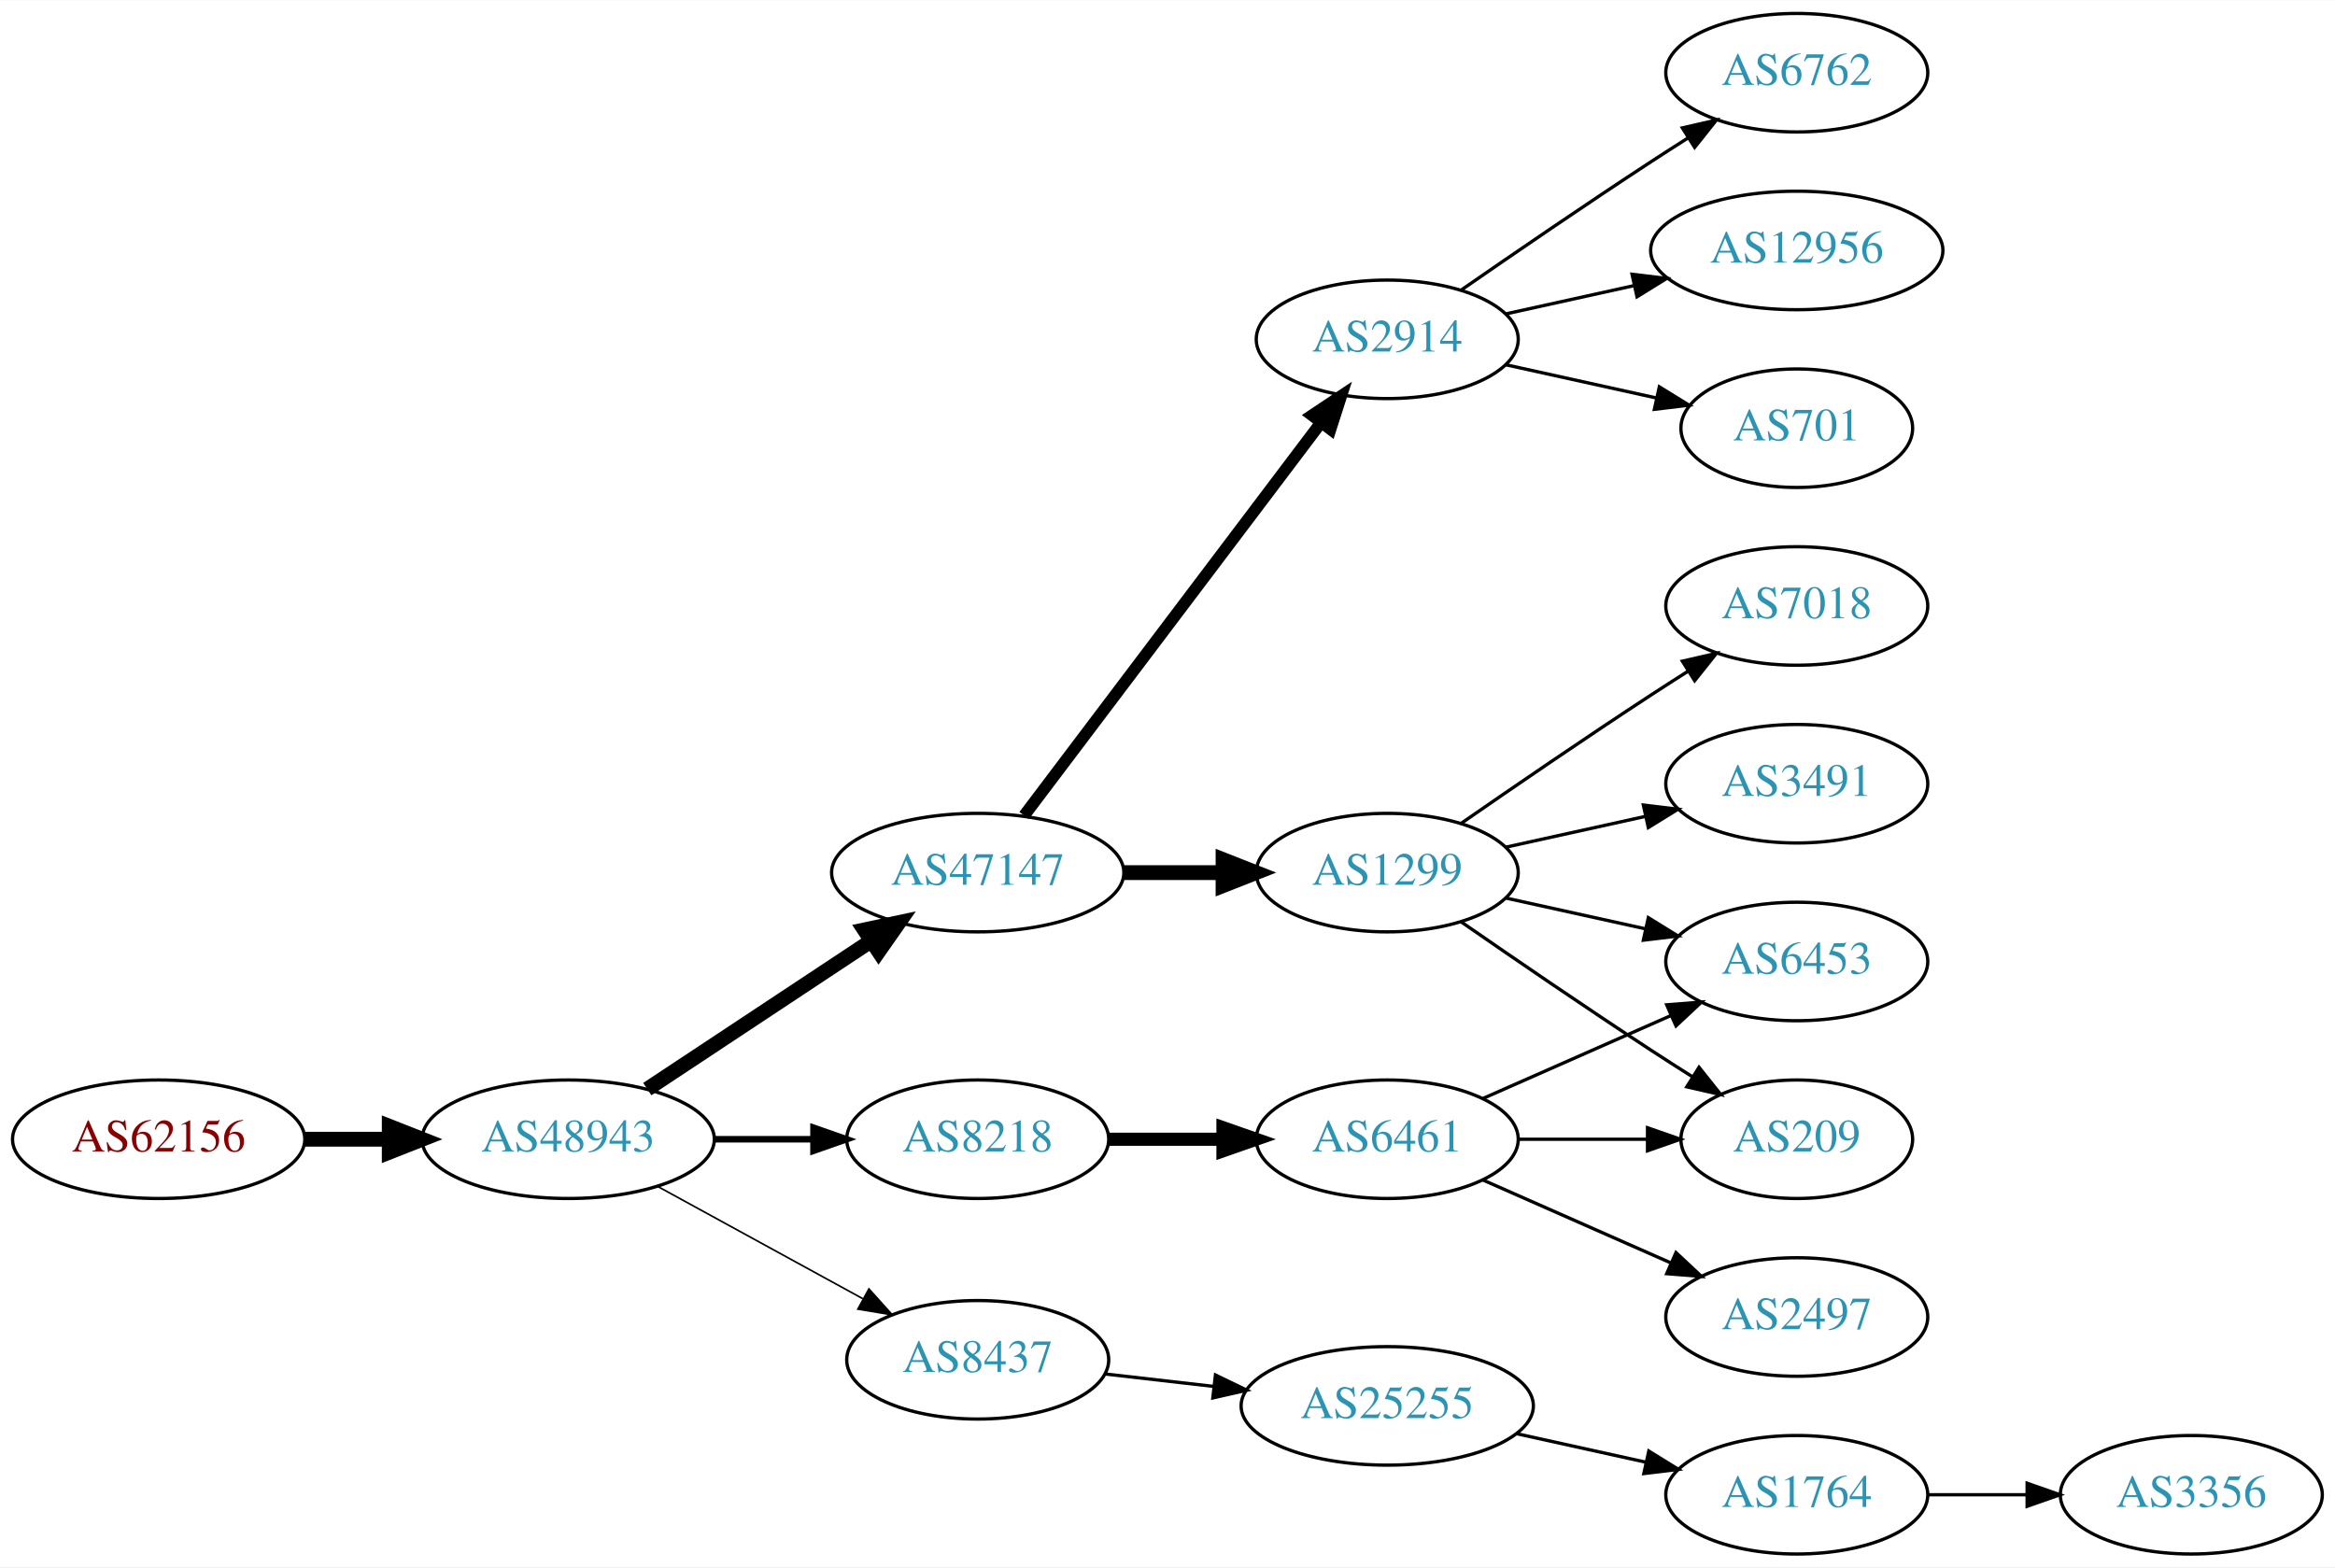
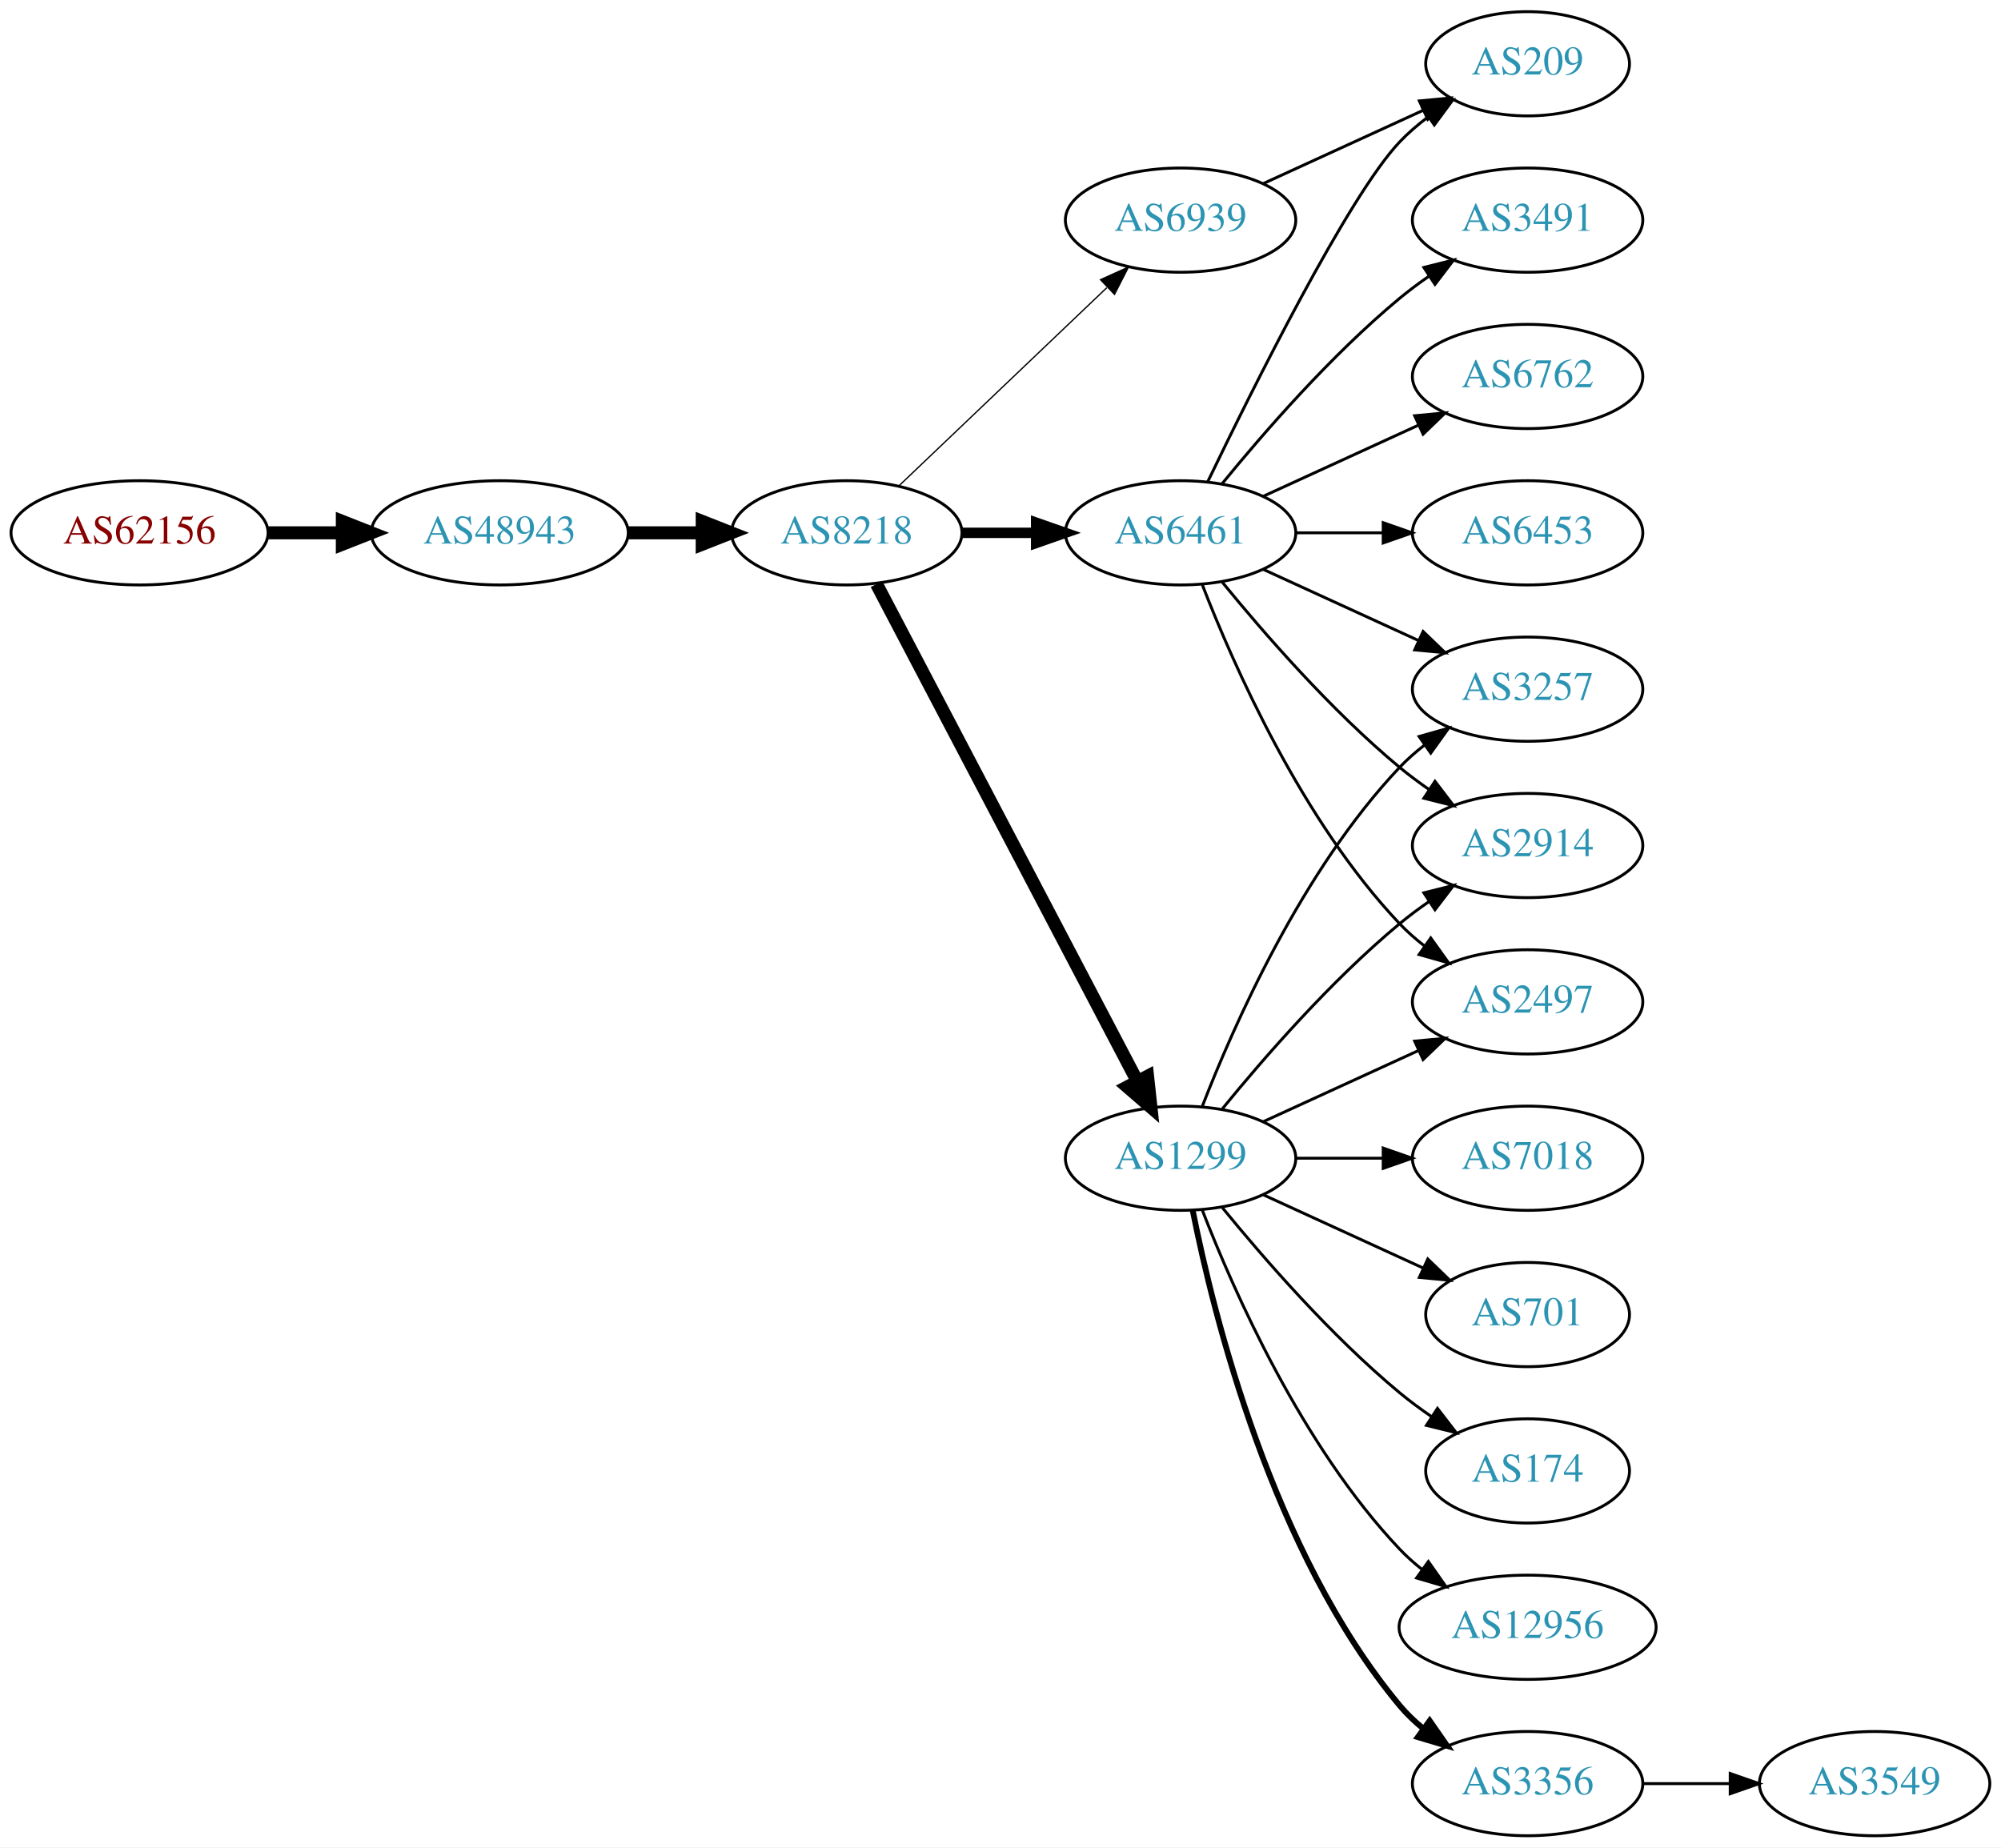
- <svg xmlns="http://www.w3.org/2000/svg" xmlns:xlink="http://www.w3.org/1999/xlink" width="709pt" height="476pt" viewBox="0.00 0.00 709.25 476.00">
-   <g id="graph0" class="graph" transform="scale(1 1) rotate(0) translate(4 472)">
-     <polygon fill="white" stroke="none" points="-4,4 -4,-472 705.254,-472 705.254,4 -4,4" />
+ <svg xmlns="http://www.w3.org/2000/svg" xmlns:xlink="http://www.w3.org/1999/xlink" width="691pt" height="638pt" viewBox="0.00 0.00 691.06 638.00">
+   <g id="graph0" class="graph" transform="scale(1 1) rotate(0) translate(4 634)">
+     <polygon fill="white" stroke="none" points="-4,4 -4,-634 687.055,-634 687.055,4 -4,4" />
    <g id="node1" class="node">
      <g id="a_node1">
        <a xlink:href="/asn/62156" xlink:title="AS62156 ~ HXS GmbH [AT]">
-           <ellipse fill="#ffffff" stroke="black" cx="44.196" cy="-126" rx="44.393" ry="18" />
-           <text text-anchor="middle" x="44.196" y="-122.3" font-family="Times,serif" font-size="14.00" fill="#880000">AS62156</text>
+           <ellipse fill="#ffffff" stroke="black" cx="44.196" cy="-450" rx="44.393" ry="18" />
+           <text text-anchor="middle" x="44.196" y="-446.3" font-family="Times,serif" font-size="14.00" fill="#880000">AS62156</text>
        </a>
      </g>
    </g>
    <g id="node2" class="node">
      <g id="a_node2">
        <a xlink:href="/asn/48943" xlink:title="AS48943 ~ KAPPER NETWORK-COMMUNICATIONS GmbH [AT]">
-           <ellipse fill="#ffffff" stroke="black" cx="168.588" cy="-126" rx="44.393" ry="18" />
-           <text text-anchor="middle" x="168.588" y="-122.3" font-family="Times,serif" font-size="14.00" fill="#2c94b3">AS48943</text>
+           <ellipse fill="#ffffff" stroke="black" cx="168.588" cy="-450" rx="44.393" ry="18" />
+           <text text-anchor="middle" x="168.588" y="-446.3" font-family="Times,serif" font-size="14.00" fill="#2c94b3">AS48943</text>
        </a>
      </g>
    </g>
    <g id="edge1" class="edge">
-       <path fill="none" stroke="black" stroke-width="4.5" d="M88.692,-126C96.898,-126 105.569,-126 114.041,-126" />
-       <polygon fill="black" stroke="black" stroke-width="4.5" points="114.233,-129.938 124.233,-126 114.233,-122.063 114.233,-129.938" />
+       <path fill="none" stroke="black" stroke-width="4.5" d="M88.692,-450C96.898,-450 105.569,-450 114.041,-450" />
+       <polygon fill="black" stroke="black" stroke-width="4.5" points="114.233,-453.938 124.233,-450 114.233,-446.063 114.233,-453.938" />
    </g>
    <g id="node3" class="node">
      <g id="a_node3">
-         <a xlink:href="/asn/47147" xlink:title="AS47147 ~ ANEXIA Internetdienstleistungs GmbH [AT]">
-           <ellipse fill="#ffffff" stroke="black" cx="292.98" cy="-207" rx="44.393" ry="18" />
-           <text text-anchor="middle" x="292.98" y="-203.3" font-family="Times,serif" font-size="14.00" fill="#2c94b3">AS47147</text>
+         <a xlink:href="/asn/8218" xlink:title="AS8218 ~ legacy Neotelecoms [FR]">
+           <ellipse fill="#ffffff" stroke="black" cx="288.431" cy="-450" rx="39.794" ry="18" />
+           <text text-anchor="middle" x="288.431" y="-446.3" font-family="Times,serif" font-size="14.00" fill="#2c94b3">AS8218</text>
        </a>
      </g>
    </g>
    <g id="edge2" class="edge">
-       <path fill="none" stroke="black" stroke-width="4.5" d="M192.609,-141.235C211.841,-153.963 239.449,-172.234 260.686,-186.289" />
-       <polygon fill="black" stroke="black" stroke-width="4.5" points="258.55,-189.597 269.063,-191.833 262.897,-183.03 258.55,-189.597" />
+       <path fill="none" stroke="black" stroke-width="4.5" d="M212.799,-450C221.112,-450 229.875,-450 238.357,-450" />
+       <polygon fill="black" stroke="black" stroke-width="4.5" points="238.516,-453.938 248.516,-450 238.516,-446.063 238.516,-453.938" />
    </g>
    <g id="node4" class="node">
      <g id="a_node4">
-         <a xlink:href="/asn/8218" xlink:title="AS8218 ~ legacy Neotelecoms [FR]">
-           <ellipse fill="#ffffff" stroke="black" cx="292.98" cy="-126" rx="39.794" ry="18" />
-           <text text-anchor="middle" x="292.98" y="-122.3" font-family="Times,serif" font-size="14.00" fill="#2c94b3">AS8218</text>
+         <a xlink:href="/asn/1299" xlink:title="AS1299 ~ Telia Carrier [EU]">
+           <ellipse fill="#ffffff" stroke="black" cx="403.724" cy="-234" rx="39.794" ry="18" />
+           <text text-anchor="middle" x="403.724" y="-230.3" font-family="Times,serif" font-size="14.00" fill="#2c94b3">AS1299</text>
        </a>
      </g>
    </g>
    <g id="edge3" class="edge">
-       <path fill="none" stroke="black" stroke-width="2" d="M213.084,-126C222.773,-126 233.11,-126 243.002,-126" />
-       <polygon fill="black" stroke="black" stroke-width="2" points="243.105,-129.5 253.105,-126 243.105,-122.5 243.105,-129.5" />
+       <path fill="none" stroke="black" stroke-width="4.5" d="M298.702,-432.324C318.544,-394.495 365.221,-305.501 388.708,-260.722" />
+       <polygon fill="black" stroke="black" stroke-width="4.5" points="392.325,-262.302 393.483,-251.617 385.351,-258.644 392.325,-262.302" />
    </g>
    <g id="node5" class="node">
      <g id="a_node5">
-         <a xlink:href="/asn/8437" xlink:title="AS8437 ~ Hutchison Drei Austria GmbH [AT]">
-           <ellipse fill="#ffffff" stroke="black" cx="292.98" cy="-59" rx="39.794" ry="18" />
-           <text text-anchor="middle" x="292.98" y="-55.3" font-family="Times,serif" font-size="14.00" fill="#2c94b3">AS8437</text>
+         <a xlink:href="/asn/6461" xlink:title="AS6461 ~ ZAYO-6461 [US]">
+           <ellipse fill="#ffffff" stroke="black" cx="403.724" cy="-450" rx="39.794" ry="18" />
+           <text text-anchor="middle" x="403.724" y="-446.3" font-family="Times,serif" font-size="14.00" fill="#2c94b3">AS6461</text>
        </a>
      </g>
    </g>
    <g id="edge4" class="edge">
-       <path fill="none" stroke="black" stroke-width="0.5" d="M195.844,-111.627C214.035,-101.669 238.421,-88.32 258.08,-77.558" />
-       <polygon fill="black" stroke="black" stroke-width="0.5" points="259.93,-80.535 267.021,-72.663 256.569,-74.395 259.93,-80.535" />
+       <path fill="none" stroke="black" stroke-width="3.6" d="M328.103,-450C336.306,-450 345.07,-450 353.602,-450" />
+       <polygon fill="black" stroke="black" stroke-width="3.6" points="353.841,-453.5 363.841,-450 353.841,-446.5 353.841,-453.5" />
    </g>
    <g id="node6" class="node">
      <g id="a_node6">
-         <a xlink:href="/asn/2914" xlink:title="AS2914 ~ NTT America, Inc. [US]">
-           <ellipse fill="#ffffff" stroke="black" cx="417.373" cy="-369" rx="39.794" ry="18" />
-           <text text-anchor="middle" x="417.373" y="-365.3" font-family="Times,serif" font-size="14.00" fill="#2c94b3">AS2914</text>
+         <a xlink:href="/asn/6939" xlink:title="AS6939 ~ Hurricane Electric LLC [US]">
+           <ellipse fill="#ffffff" stroke="black" cx="403.724" cy="-558" rx="39.794" ry="18" />
+           <text text-anchor="middle" x="403.724" y="-554.3" font-family="Times,serif" font-size="14.00" fill="#2c94b3">AS6939</text>
        </a>
      </g>
    </g>
    <g id="edge5" class="edge">
-       <path fill="none" stroke="black" stroke-width="3.6" d="M307.078,-224.337C328.703,-252.96 371.974,-310.233 397.097,-343.486" />
-       <polygon fill="black" stroke="black" stroke-width="3.6" points="394.548,-345.919 403.369,-351.788 400.133,-341.699 394.548,-345.919" />
+       <path fill="none" stroke="black" stroke-width="0.45" d="M306.638,-466.403C325.713,-484.587 356.633,-514.063 378.23,-534.651" />
+       <polygon fill="black" stroke="black" stroke-width="0.45" points="376.073,-537.43 385.726,-541.797 380.903,-532.363 376.073,-537.43" />
    </g>
    <g id="node7" class="node">
      <g id="a_node7">
-         <a xlink:href="/asn/1299" xlink:title="AS1299 ~ Telia Carrier [EU]">
-           <ellipse fill="#ffffff" stroke="black" cx="417.373" cy="-207" rx="39.794" ry="18" />
-           <text text-anchor="middle" x="417.373" y="-203.3" font-family="Times,serif" font-size="14.00" fill="#2c94b3">AS1299</text>
+         <a xlink:href="/asn/3356" xlink:title="AS3356 ~ Level 3 Parent, LLC [US]">
+           <ellipse fill="#ffffff" stroke="black" cx="523.566" cy="-18" rx="39.794" ry="18" />
+           <text text-anchor="middle" x="523.566" y="-14.3" font-family="Times,serif" font-size="14.00" fill="#2c94b3">AS3356</text>
        </a>
      </g>
    </g>
    <g id="edge6" class="edge">
-       <path fill="none" stroke="black" stroke-width="4.5" d="M337.476,-207C347.165,-207 357.502,-207 367.394,-207" />
-       <polygon fill="black" stroke="black" stroke-width="4.5" points="367.497,-210.938 377.497,-207 367.497,-203.063 367.497,-210.938" />
+       <path fill="none" stroke="black" stroke-width="2" d="M407.922,-215.927C415.086,-179.859 435.36,-97.875 479.37,-45 481.775,-42.111 484.571,-39.437 487.564,-36.987" />
+       <polygon fill="black" stroke="black" stroke-width="2" points="489.754,-39.722 495.807,-31.027 485.652,-34.05 489.754,-39.722" />
+     </g>
+     <g id="node8" class="node">
+       <g id="a_node8">
+         <a xlink:href="/asn/2914" xlink:title="AS2914 ~ NTT America, Inc. [US]">
+           <ellipse fill="#ffffff" stroke="black" cx="523.566" cy="-342" rx="39.794" ry="18" />
+           <text text-anchor="middle" x="523.566" y="-338.3" font-family="Times,serif" font-size="14.00" fill="#2c94b3">AS2914</text>
+         </a>
+       </g>
+     </g>
+     <g id="edge7" class="edge">
+       <path fill="none" stroke="black" d="M418.143,-251.065C432.257,-268.375 455.672,-295.345 479.37,-315 482.587,-317.668 486.087,-320.27 489.658,-322.741" />
+       <polygon fill="black" stroke="black" points="487.735,-325.666 498.014,-328.236 491.581,-319.817 487.735,-325.666" />
+     </g>
+     <g id="node9" class="node">
+       <g id="a_node9">
+         <a xlink:href="/asn/2497" xlink:title="AS2497 ~ Internet Initiative Japan Inc. [JP]">
+           <ellipse fill="#ffffff" stroke="black" cx="523.566" cy="-288" rx="39.794" ry="18" />
+           <text text-anchor="middle" x="523.566" y="-284.3" font-family="Times,serif" font-size="14.00" fill="#2c94b3">AS2497</text>
+         </a>
+       </g>
+     </g>
+     <g id="edge8" class="edge">
+       <path fill="none" stroke="black" d="M432.353,-246.661C448.31,-253.973 468.58,-263.261 485.863,-271.181" />
+       <polygon fill="black" stroke="black" points="484.562,-274.435 495.111,-275.419 487.478,-268.071 484.562,-274.435" />
+     </g>
+     <g id="node10" class="node">
+       <g id="a_node10">
+         <a xlink:href="/asn/3257" xlink:title="AS3257 ~ GTT [DE]">
+           <ellipse fill="#ffffff" stroke="black" cx="523.566" cy="-396" rx="39.794" ry="18" />
+           <text text-anchor="middle" x="523.566" y="-392.3" font-family="Times,serif" font-size="14.00" fill="#2c94b3">AS3257</text>
+         </a>
+       </g>
+     </g>
+     <g id="edge9" class="edge">
+       <path fill="none" stroke="black" d="M411.247,-251.994C421.997,-279.728 445.655,-333.429 479.37,-369 481.956,-371.728 484.874,-374.294 487.942,-376.677" />
+       <polygon fill="black" stroke="black" points="486.096,-379.658 496.29,-382.543 490.12,-373.93 486.096,-379.658" />
    </g>
    <g id="node11" class="node">
      <g id="a_node11">
-         <a xlink:href="/asn/6461" xlink:title="AS6461 ~ ZAYO-6461 [US]">
-           <ellipse fill="#ffffff" stroke="black" cx="417.373" cy="-126" rx="39.794" ry="18" />
-           <text text-anchor="middle" x="417.373" y="-122.3" font-family="Times,serif" font-size="14.00" fill="#2c94b3">AS6461</text>
+         <a xlink:href="/asn/7018" xlink:title="AS7018 ~ AT&amp;T Services, Inc. [US]">
+           <ellipse fill="#ffffff" stroke="black" cx="523.566" cy="-234" rx="39.794" ry="18" />
+           <text text-anchor="middle" x="523.566" y="-230.3" font-family="Times,serif" font-size="14.00" fill="#2c94b3">AS7018</text>
        </a>
      </g>
    </g>
    <g id="edge10" class="edge">
-       <path fill="none" stroke="black" stroke-width="4" d="M332.706,-126C343.644,-126 355.695,-126 367.161,-126" />
-       <polygon fill="black" stroke="black" stroke-width="4" points="367.479,-129.5 377.479,-126 367.479,-122.5 367.479,-129.5" />
-     </g>
-     <g id="node17" class="node">
-       <g id="a_node17">
-         <a xlink:href="/asn/25255" xlink:title="AS25255 ~ ==&gt; TELE2 AUSTRIA &lt;== [AT]">
-           <ellipse fill="#ffffff" stroke="black" cx="417.373" cy="-45" rx="44.393" ry="18" />
-           <text text-anchor="middle" x="417.373" y="-41.3" font-family="Times,serif" font-size="14.00" fill="#2c94b3">AS25255</text>
-         </a>
-       </g>
-     </g>
-     <g id="edge18" class="edge">
-       <path fill="none" stroke="black" d="M331.701,-54.685C342.133,-53.492 353.639,-52.176 364.716,-50.909" />
-       <polygon fill="black" stroke="black" points="365.189,-54.378 374.727,-49.764 364.394,-47.423 365.189,-54.378" />
-     </g>
-     <g id="node8" class="node">
-       <g id="a_node8">
-         <a xlink:href="/asn/6762" xlink:title="AS6762 ~ TELECOM ITALIA SPARKLE S.p.A. [IT]">
-           <ellipse fill="#ffffff" stroke="black" cx="541.765" cy="-450" rx="39.794" ry="18" />
-           <text text-anchor="middle" x="541.765" y="-446.3" font-family="Times,serif" font-size="14.00" fill="#2c94b3">AS6762</text>
-         </a>
-       </g>
-     </g>
-     <g id="edge7" class="edge">
-       <path fill="none" stroke="black" d="M439.73,-383.901C455.581,-394.877 477.784,-410.079 497.569,-423 501.151,-425.339 504.921,-427.759 508.681,-430.144" />
-       <polygon fill="black" stroke="black" points="507.015,-433.231 517.342,-435.596 510.744,-427.307 507.015,-433.231" />
-     </g>
-     <g id="node9" class="node">
-       <g id="a_node9">
-         <a xlink:href="/asn/12956" xlink:title="AS12956 ~ TELXIUS [ES]">
-           <ellipse fill="#ffffff" stroke="black" cx="541.765" cy="-396" rx="44.393" ry="18" />
-           <text text-anchor="middle" x="541.765" y="-392.3" font-family="Times,serif" font-size="14.00" fill="#2c94b3">AS12956</text>
-         </a>
-       </g>
-     </g>
-     <g id="edge8" class="edge">
-       <path fill="none" stroke="black" d="M453.445,-376.737C465.485,-379.393 479.185,-382.415 492.106,-385.266" />
-       <polygon fill="black" stroke="black" points="491.735,-388.768 502.254,-387.505 493.243,-381.932 491.735,-388.768" />
-     </g>
-     <g id="node10" class="node">
-       <g id="a_node10">
-         <a xlink:href="/asn/701" xlink:title="AS701 ~ UUNET [US]">
-           <ellipse fill="#ffffff" stroke="black" cx="541.765" cy="-342" rx="35.194" ry="18" />
-           <text text-anchor="middle" x="541.765" y="-338.3" font-family="Times,serif" font-size="14.00" fill="#2c94b3">AS701</text>
-         </a>
-       </g>
-     </g>
-     <g id="edge9" class="edge">
-       <path fill="none" stroke="black" d="M453.445,-361.263C467.679,-358.123 484.233,-354.471 499.078,-351.196" />
-       <polygon fill="black" stroke="black" points="500.021,-354.572 509.032,-349 498.513,-347.737 500.021,-354.572" />
+       <path fill="none" stroke="black" d="M443.636,-234C453.19,-234 463.539,-234 473.502,-234" />
+       <polygon fill="black" stroke="black" points="473.695,-237.5 483.695,-234 473.694,-230.5 473.695,-237.5" />
    </g>
    <g id="node12" class="node">
      <g id="a_node12">
-         <a xlink:href="/asn/209" xlink:title="AS209 ~ CenturyLink Communications, LLC [US]">
-           <ellipse fill="#ffffff" stroke="black" cx="541.765" cy="-126" rx="35.194" ry="18" />
-           <text text-anchor="middle" x="541.765" y="-122.3" font-family="Times,serif" font-size="14.00" fill="#2c94b3">AS209</text>
-         </a>
-       </g>
-     </g>
-     <g id="edge17" class="edge">
-       <path fill="none" stroke="black" d="M439.73,-192.099C455.581,-181.123 477.784,-165.921 497.569,-153 501.613,-150.358 505.899,-147.615 510.138,-144.933" />
-       <polygon fill="black" stroke="black" points="512.075,-147.85 518.682,-139.568 508.352,-141.921 512.075,-147.85" />
+         <a xlink:href="/asn/701" xlink:title="AS701 ~ UUNET [US]">
+           <ellipse fill="#ffffff" stroke="black" cx="523.566" cy="-180" rx="35.194" ry="18" />
+           <text text-anchor="middle" x="523.566" y="-176.3" font-family="Times,serif" font-size="14.00" fill="#2c94b3">AS701</text>
+         </a>
+       </g>
+     </g>
+     <g id="edge11" class="edge">
+       <path fill="none" stroke="black" d="M432.353,-221.339C448.769,-213.817 469.75,-204.202 487.347,-196.139" />
+       <polygon fill="black" stroke="black" points="489.092,-199.189 496.725,-191.842 486.176,-192.826 489.092,-199.189" />
    </g>
    <g id="node13" class="node">
      <g id="a_node13">
-         <a xlink:href="/asn/6453" xlink:title="AS6453 ~ TATA COMMUNICATIONS (AMERICA) INC [US]">
-           <ellipse fill="#ffffff" stroke="black" cx="541.765" cy="-180" rx="39.794" ry="18" />
-           <text text-anchor="middle" x="541.765" y="-176.3" font-family="Times,serif" font-size="14.00" fill="#2c94b3">AS6453</text>
-         </a>
-       </g>
-     </g>
-     <g id="edge15" class="edge">
-       <path fill="none" stroke="black" d="M453.445,-199.263C466.632,-196.354 481.812,-193.005 495.778,-189.924" />
-       <polygon fill="black" stroke="black" points="496.676,-193.31 505.687,-187.738 495.168,-186.475 496.676,-193.31" />
+         <a xlink:href="/asn/174" xlink:title="AS174 ~ Cogent Communications [US]">
+           <ellipse fill="#ffffff" stroke="black" cx="523.566" cy="-126" rx="35.194" ry="18" />
+           <text text-anchor="middle" x="523.566" y="-122.3" font-family="Times,serif" font-size="14.00" fill="#2c94b3">AS174</text>
+         </a>
+       </g>
+     </g>
+     <g id="edge12" class="edge">
+       <path fill="none" stroke="black" d="M418.143,-216.935C432.257,-199.625 455.672,-172.655 479.37,-153 482.833,-150.128 486.626,-147.331 490.48,-144.692" />
+       <polygon fill="black" stroke="black" points="492.442,-147.592 498.913,-139.203 488.623,-141.725 492.442,-147.592" />
+     </g>
+     <g id="node14" class="node">
+       <g id="a_node14">
+         <a xlink:href="/asn/12956" xlink:title="AS12956 ~ TELXIUS [ES]">
+           <ellipse fill="#ffffff" stroke="black" cx="523.566" cy="-72" rx="44.393" ry="18" />
+           <text text-anchor="middle" x="523.566" y="-68.3" font-family="Times,serif" font-size="14.00" fill="#2c94b3">AS12956</text>
+         </a>
+       </g>
+     </g>
+     <g id="edge13" class="edge">
+       <path fill="none" stroke="black" d="M411.247,-216.006C421.997,-188.272 445.655,-134.571 479.37,-99 481.754,-96.485 484.421,-94.107 487.227,-91.883" />
+       <polygon fill="black" stroke="black" points="489.296,-94.707 495.389,-86.039 485.221,-89.015 489.296,-94.707" />
+     </g>
+     <g id="edge18" class="edge">
+       <path fill="none" stroke="black" d="M418.143,-432.935C432.257,-415.625 455.672,-388.655 479.37,-369 482.587,-366.332 486.087,-363.73 489.658,-361.259" />
+       <polygon fill="black" stroke="black" points="491.581,-364.183 498.014,-355.764 487.735,-358.334 491.581,-364.183" />
+     </g>
+     <g id="edge17" class="edge">
+       <path fill="none" stroke="black" d="M411.247,-432.006C421.997,-404.272 445.655,-350.571 479.37,-315 481.956,-312.272 484.874,-309.706 487.942,-307.323" />
+       <polygon fill="black" stroke="black" points="490.12,-310.07 496.29,-301.457 486.096,-304.342 490.12,-310.07" />
+     </g>
+     <g id="edge16" class="edge">
+       <path fill="none" stroke="black" d="M432.353,-437.339C448.31,-430.027 468.58,-420.739 485.863,-412.819" />
+       <polygon fill="black" stroke="black" points="487.478,-415.929 495.111,-408.581 484.562,-409.565 487.478,-415.929" />
    </g>
    <g id="node15" class="node">
      <g id="a_node15">
        <a xlink:href="/asn/3491" xlink:title="AS3491 ~ PCCW Global, Inc. [US]">
-           <ellipse fill="#ffffff" stroke="black" cx="541.765" cy="-234" rx="39.794" ry="18" />
-           <text text-anchor="middle" x="541.765" y="-230.3" font-family="Times,serif" font-size="14.00" fill="#2c94b3">AS3491</text>
+           <ellipse fill="#ffffff" stroke="black" cx="523.566" cy="-558" rx="39.794" ry="18" />
+           <text text-anchor="middle" x="523.566" y="-554.3" font-family="Times,serif" font-size="14.00" fill="#2c94b3">AS3491</text>
        </a>
      </g>
    </g>
    <g id="edge14" class="edge">
-       <path fill="none" stroke="black" d="M453.445,-214.737C466.632,-217.646 481.812,-220.995 495.778,-224.076" />
-       <polygon fill="black" stroke="black" points="495.168,-227.525 505.687,-226.262 496.676,-220.69 495.168,-227.525" />
+       <path fill="none" stroke="black" d="M418.143,-467.065C432.257,-484.375 455.672,-511.345 479.37,-531 482.587,-533.668 486.087,-536.27 489.658,-538.741" />
+       <polygon fill="black" stroke="black" points="487.735,-541.666 498.014,-544.236 491.581,-535.817 487.735,-541.666" />
    </g>
    <g id="node16" class="node">
      <g id="a_node16">
-         <a xlink:href="/asn/7018" xlink:title="AS7018 ~ AT&amp;T Services, Inc. [US]">
-           <ellipse fill="#ffffff" stroke="black" cx="541.765" cy="-288" rx="39.794" ry="18" />
-           <text text-anchor="middle" x="541.765" y="-284.3" font-family="Times,serif" font-size="14.00" fill="#2c94b3">AS7018</text>
-         </a>
-       </g>
-     </g>
-     <g id="edge16" class="edge">
-       <path fill="none" stroke="black" d="M439.73,-221.901C455.581,-232.877 477.784,-248.079 497.569,-261 501.151,-263.339 504.921,-265.759 508.681,-268.144" />
-       <polygon fill="black" stroke="black" points="507.015,-271.231 517.342,-273.596 510.744,-265.307 507.015,-271.231" />
-     </g>
-     <g id="edge11" class="edge">
-       <path fill="none" stroke="black" d="M457.098,-126C469.587,-126 483.526,-126 496.39,-126" />
-       <polygon fill="black" stroke="black" points="496.428,-129.5 506.427,-126 496.427,-122.5 496.428,-129.5" />
-     </g>
-     <g id="edge12" class="edge">
-       <path fill="none" stroke="black" d="M446.452,-138.389C463.4,-145.866 485.197,-155.483 503.566,-163.588" />
-       <polygon fill="black" stroke="black" points="502.254,-166.834 512.816,-167.669 505.08,-160.43 502.254,-166.834" />
-     </g>
-     <g id="node14" class="node">
-       <g id="a_node14">
-         <a xlink:href="/asn/2497" xlink:title="AS2497 ~ Internet Initiative Japan Inc. [JP]">
-           <ellipse fill="#ffffff" stroke="black" cx="541.765" cy="-72" rx="39.794" ry="18" />
-           <text text-anchor="middle" x="541.765" y="-68.3" font-family="Times,serif" font-size="14.00" fill="#2c94b3">AS2497</text>
-         </a>
-       </g>
-     </g>
-     <g id="edge13" class="edge">
-       <path fill="none" stroke="black" d="M446.452,-113.611C463.4,-106.134 485.197,-96.517 503.566,-88.412" />
-       <polygon fill="black" stroke="black" points="505.08,-91.57 512.816,-84.331 502.254,-85.165 505.08,-91.57" />
+         <a xlink:href="/asn/6762" xlink:title="AS6762 ~ TELECOM ITALIA SPARKLE S.p.A. [IT]">
+           <ellipse fill="#ffffff" stroke="black" cx="523.566" cy="-504" rx="39.794" ry="18" />
+           <text text-anchor="middle" x="523.566" y="-500.3" font-family="Times,serif" font-size="14.00" fill="#2c94b3">AS6762</text>
+         </a>
+       </g>
+     </g>
+     <g id="edge15" class="edge">
+       <path fill="none" stroke="black" d="M432.353,-462.661C448.31,-469.973 468.58,-479.261 485.863,-487.181" />
+       <polygon fill="black" stroke="black" points="484.562,-490.435 495.111,-491.419 487.478,-484.071 484.562,-490.435" />
+     </g>
+     <g id="node17" class="node">
+       <g id="a_node17">
+         <a xlink:href="/asn/209" xlink:title="AS209 ~ CenturyLink Communications, LLC [US]">
+           <ellipse fill="#ffffff" stroke="black" cx="523.566" cy="-612" rx="35.194" ry="18" />
+           <text text-anchor="middle" x="523.566" y="-608.3" font-family="Times,serif" font-size="14.00" fill="#2c94b3">AS209</text>
+         </a>
+       </g>
+     </g>
+     <g id="edge19" class="edge">
+       <path fill="none" stroke="black" d="M413.071,-467.595C428.538,-499.732 461.683,-566.34 479.37,-585 482.313,-588.105 485.687,-591.001 489.222,-593.655" />
+       <polygon fill="black" stroke="black" points="487.408,-596.654 497.641,-599.397 491.351,-590.871 487.408,-596.654" />
    </g>
    <g id="node18" class="node">
      <g id="a_node18">
-         <a xlink:href="/asn/1764" xlink:title="AS1764 ~ NEXTLAYER-AS [AT]">
-           <ellipse fill="#ffffff" stroke="black" cx="541.765" cy="-18" rx="39.794" ry="18" />
-           <text text-anchor="middle" x="541.765" y="-14.3" font-family="Times,serif" font-size="14.00" fill="#2c94b3">AS1764</text>
-         </a>
-       </g>
-     </g>
-     <g id="edge19" class="edge">
-       <path fill="none" stroke="black" d="M456.762,-36.531C469.153,-33.798 483,-30.743 495.821,-27.915" />
-       <polygon fill="black" stroke="black" points="496.824,-31.278 505.835,-25.706 495.316,-24.442 496.824,-31.278" />
+         <a xlink:href="/asn/6453" xlink:title="AS6453 ~ TATA COMMUNICATIONS (AMERICA) INC [US]">
+           <ellipse fill="#ffffff" stroke="black" cx="523.566" cy="-450" rx="39.794" ry="18" />
+           <text text-anchor="middle" x="523.566" y="-446.3" font-family="Times,serif" font-size="14.00" fill="#2c94b3">AS6453</text>
+         </a>
+       </g>
+     </g>
+     <g id="edge20" class="edge">
+       <path fill="none" stroke="black" d="M443.636,-450C453.19,-450 463.539,-450 473.502,-450" />
+       <polygon fill="black" stroke="black" points="473.695,-453.5 483.695,-450 473.694,-446.5 473.695,-453.5" />
+     </g>
+     <g id="edge22" class="edge">
+       <path fill="none" stroke="black" d="M432.353,-570.661C448.769,-578.183 469.75,-587.798 487.347,-595.861" />
+       <polygon fill="black" stroke="black" points="486.176,-599.174 496.725,-600.158 489.092,-592.811 486.176,-599.174" />
    </g>
    <g id="node19" class="node">
      <g id="a_node19">
-         <a xlink:href="/asn/3356" xlink:title="AS3356 ~ Level 3 Parent, LLC [US]">
-           <ellipse fill="#ffffff" stroke="black" cx="661.607" cy="-18" rx="39.794" ry="18" />
-           <text text-anchor="middle" x="661.607" y="-14.3" font-family="Times,serif" font-size="14.00" fill="#2c94b3">AS3356</text>
-         </a>
-       </g>
-     </g>
-     <g id="edge20" class="edge">
-       <path fill="none" stroke="black" d="M581.677,-18C591.231,-18 601.58,-18 611.543,-18" />
-       <polygon fill="black" stroke="black" points="611.736,-21.5 621.735,-18 611.735,-14.5 611.736,-21.5" />
+         <a xlink:href="/asn/3549" xlink:title="AS3549 ~ Level 3 Parent, LLC [US]">
+           <ellipse fill="#ffffff" stroke="black" cx="643.409" cy="-18" rx="39.794" ry="18" />
+           <text text-anchor="middle" x="643.409" y="-14.3" font-family="Times,serif" font-size="14.00" fill="#2c94b3">AS3549</text>
+         </a>
+       </g>
+     </g>
+     <g id="edge21" class="edge">
+       <path fill="none" stroke="black" d="M563.479,-18C573.032,-18 583.382,-18 593.345,-18" />
+       <polygon fill="black" stroke="black" points="593.537,-21.5 603.537,-18 593.537,-14.5 593.537,-21.5" />
    </g>
  </g>
</svg>
